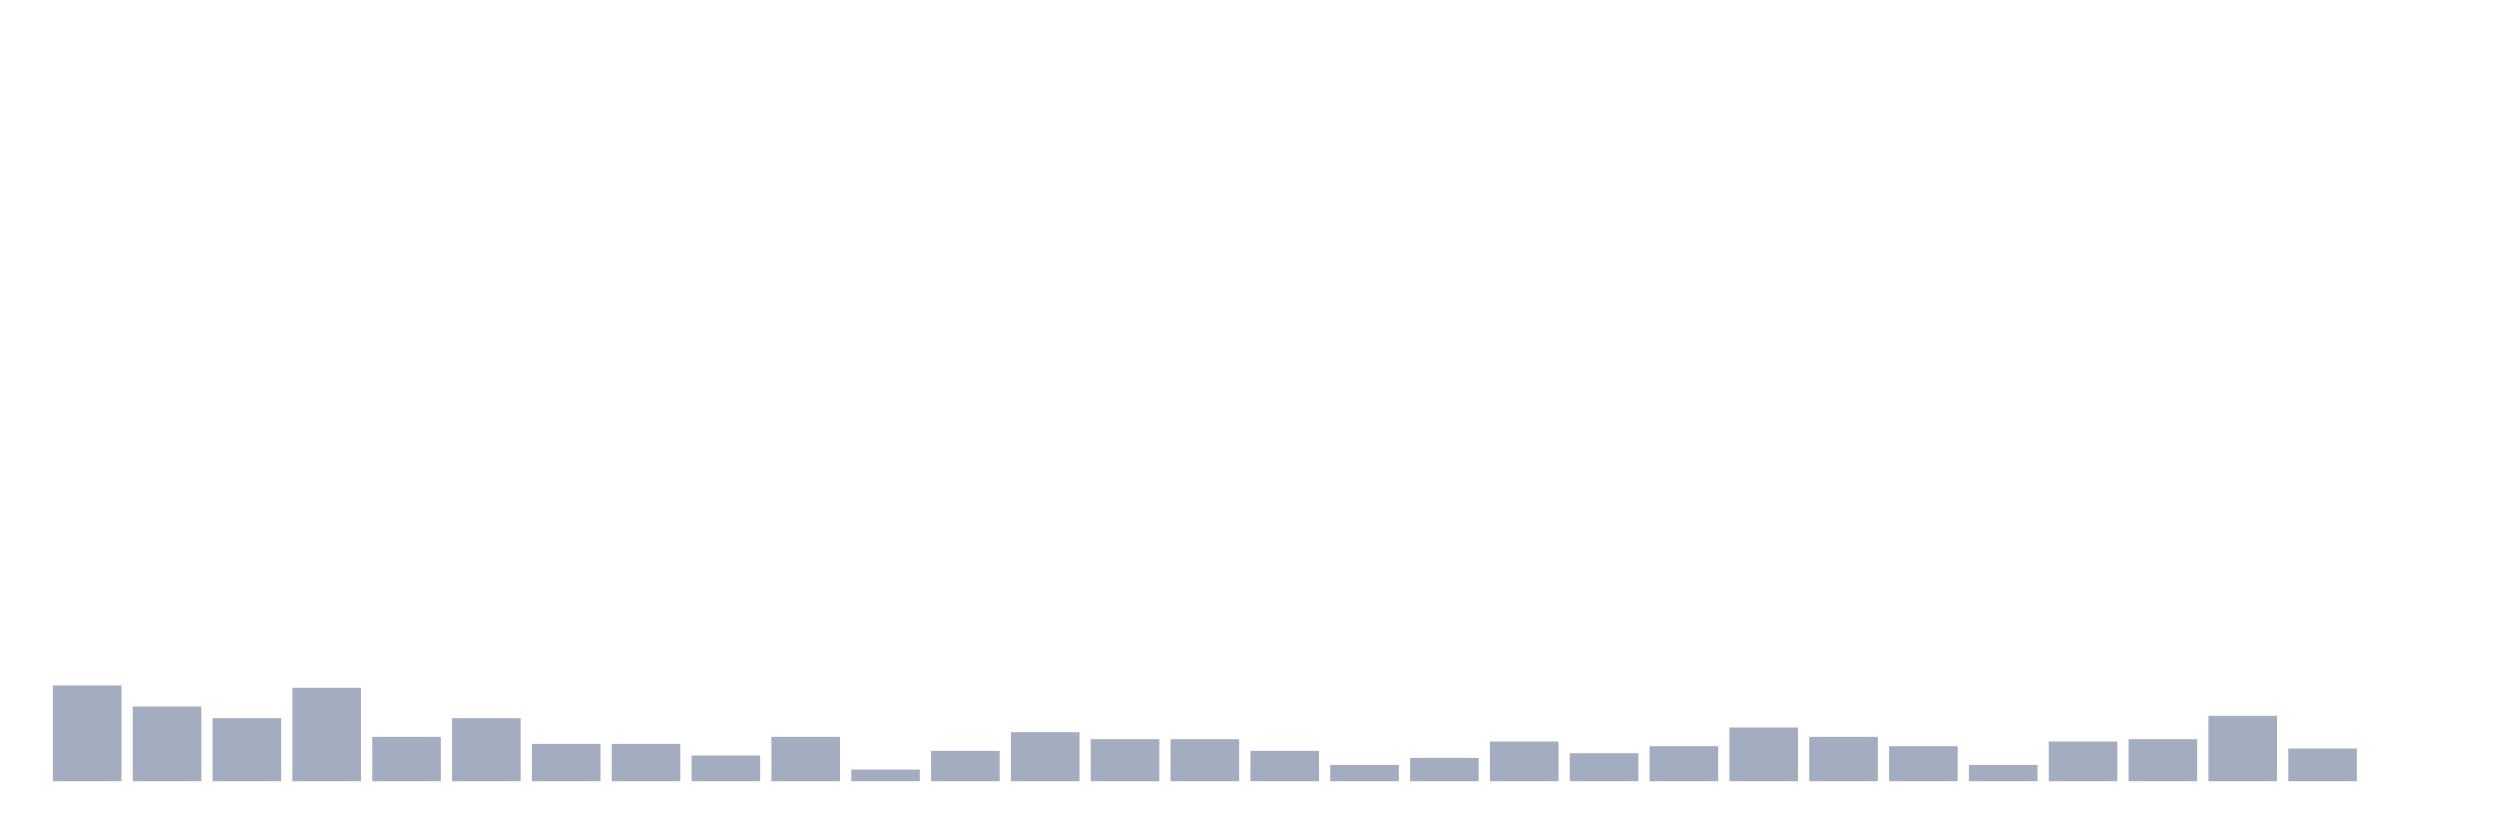
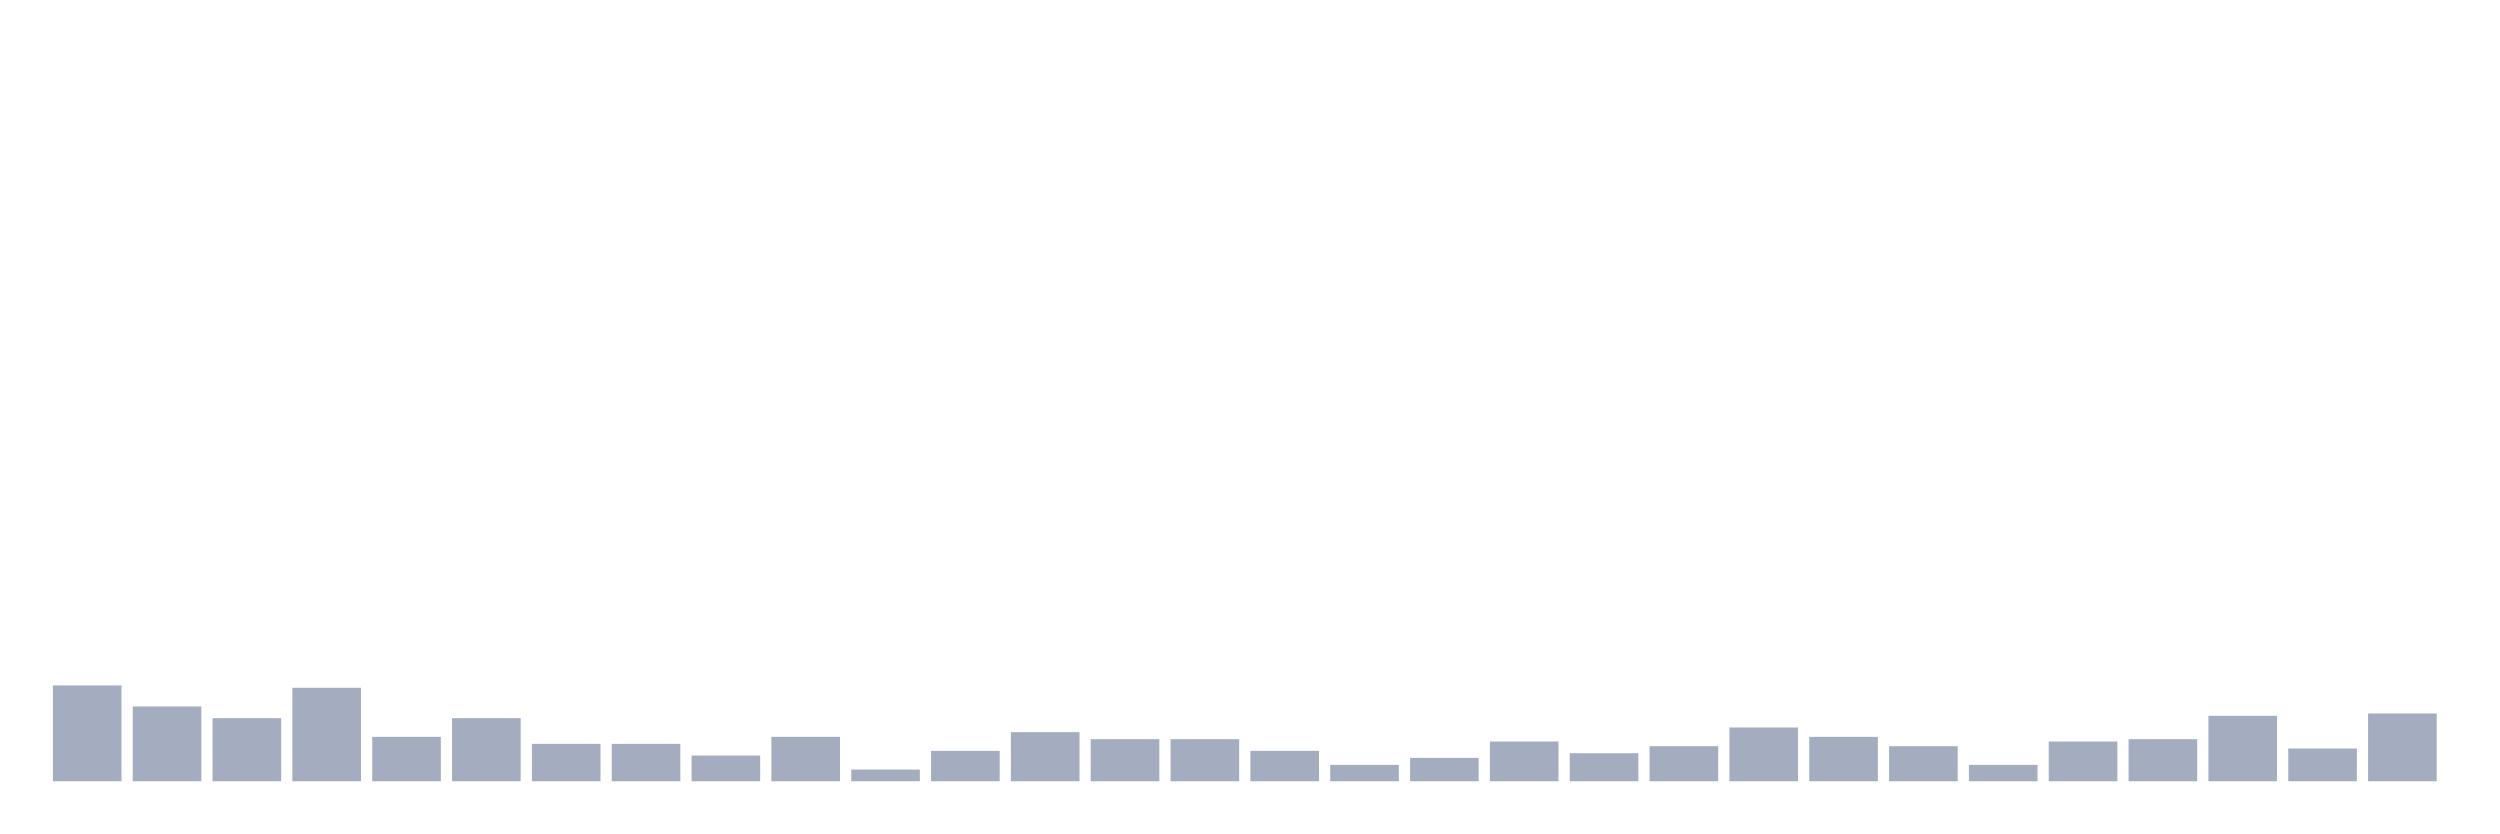
<svg xmlns="http://www.w3.org/2000/svg" viewBox="0 0 480 160">
  <g transform="translate(10,10)">
    <rect class="bar" x="0.153" width="13.175" y="121.603" height="18.397" fill="rgb(164,173,192)" />
    <rect class="bar" x="15.482" width="13.175" y="125.641" height="14.359" fill="rgb(164,173,192)" />
    <rect class="bar" x="30.81" width="13.175" y="127.885" height="12.115" fill="rgb(164,173,192)" />
    <rect class="bar" x="46.138" width="13.175" y="122.051" height="17.949" fill="rgb(164,173,192)" />
    <rect class="bar" x="61.466" width="13.175" y="131.474" height="8.526" fill="rgb(164,173,192)" />
    <rect class="bar" x="76.794" width="13.175" y="127.885" height="12.115" fill="rgb(164,173,192)" />
    <rect class="bar" x="92.123" width="13.175" y="132.821" height="7.179" fill="rgb(164,173,192)" />
    <rect class="bar" x="107.451" width="13.175" y="132.821" height="7.179" fill="rgb(164,173,192)" />
    <rect class="bar" x="122.779" width="13.175" y="135.064" height="4.936" fill="rgb(164,173,192)" />
    <rect class="bar" x="138.107" width="13.175" y="131.474" height="8.526" fill="rgb(164,173,192)" />
    <rect class="bar" x="153.436" width="13.175" y="137.756" height="2.244" fill="rgb(164,173,192)" />
    <rect class="bar" x="168.764" width="13.175" y="134.167" height="5.833" fill="rgb(164,173,192)" />
    <rect class="bar" x="184.092" width="13.175" y="130.577" height="9.423" fill="rgb(164,173,192)" />
    <rect class="bar" x="199.42" width="13.175" y="131.923" height="8.077" fill="rgb(164,173,192)" />
    <rect class="bar" x="214.748" width="13.175" y="131.923" height="8.077" fill="rgb(164,173,192)" />
    <rect class="bar" x="230.077" width="13.175" y="134.167" height="5.833" fill="rgb(164,173,192)" />
    <rect class="bar" x="245.405" width="13.175" y="136.859" height="3.141" fill="rgb(164,173,192)" />
    <rect class="bar" x="260.733" width="13.175" y="135.513" height="4.487" fill="rgb(164,173,192)" />
    <rect class="bar" x="276.061" width="13.175" y="132.372" height="7.628" fill="rgb(164,173,192)" />
    <rect class="bar" x="291.39" width="13.175" y="134.615" height="5.385" fill="rgb(164,173,192)" />
    <rect class="bar" x="306.718" width="13.175" y="133.269" height="6.731" fill="rgb(164,173,192)" />
    <rect class="bar" x="322.046" width="13.175" y="129.679" height="10.321" fill="rgb(164,173,192)" />
    <rect class="bar" x="337.374" width="13.175" y="131.474" height="8.526" fill="rgb(164,173,192)" />
    <rect class="bar" x="352.702" width="13.175" y="133.269" height="6.731" fill="rgb(164,173,192)" />
    <rect class="bar" x="368.031" width="13.175" y="136.859" height="3.141" fill="rgb(164,173,192)" />
    <rect class="bar" x="383.359" width="13.175" y="132.372" height="7.628" fill="rgb(164,173,192)" />
    <rect class="bar" x="398.687" width="13.175" y="131.923" height="8.077" fill="rgb(164,173,192)" />
    <rect class="bar" x="414.015" width="13.175" y="127.436" height="12.564" fill="rgb(164,173,192)" />
    <rect class="bar" x="429.344" width="13.175" y="133.718" height="6.282" fill="rgb(164,173,192)" />
-     <rect class="bar" x="444.672" width="13.175" y="140" height="0" fill="rgb(164,173,192)" />
+     <rect class="bar" x="444.672" width="13.175" y="126.987" height="13.013" fill="rgb(164,173,192)" />
  </g>
</svg>
